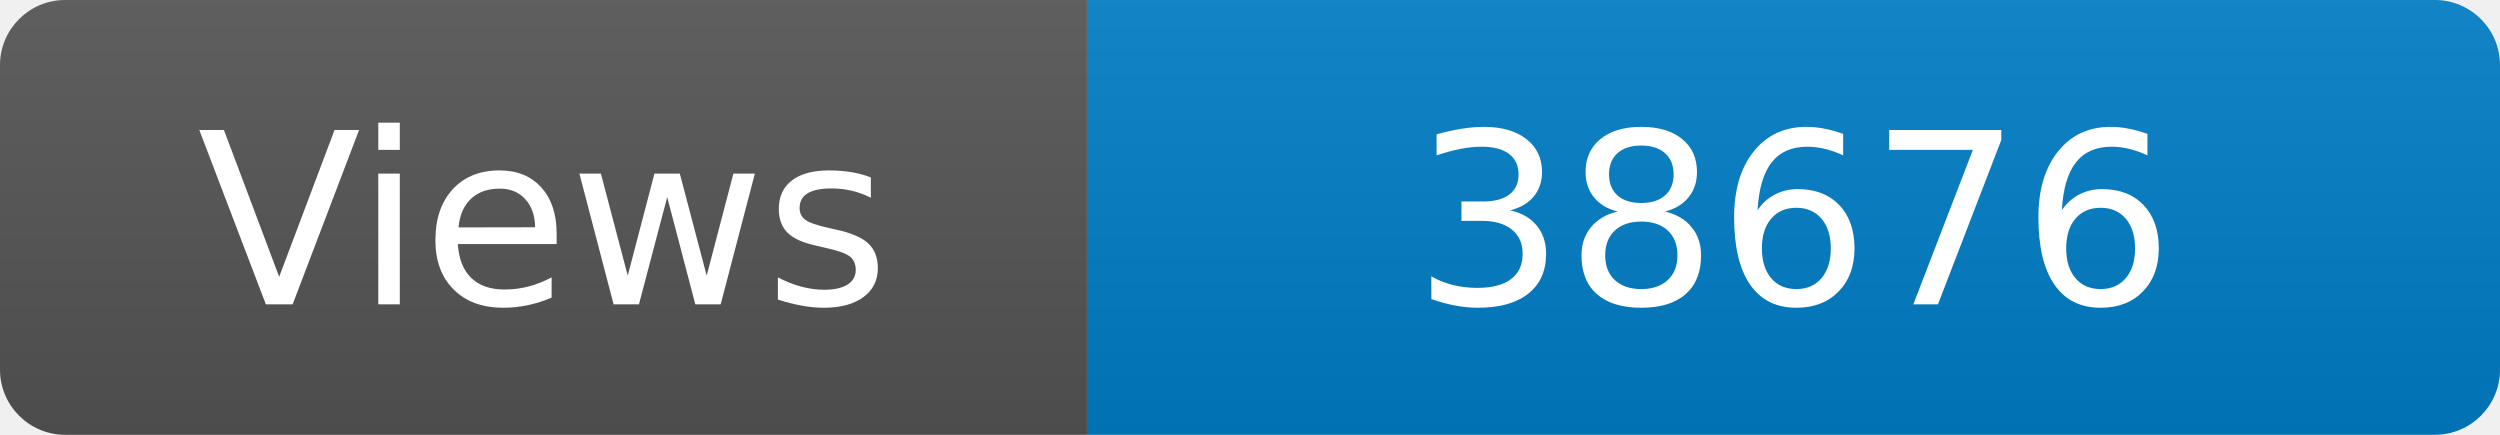
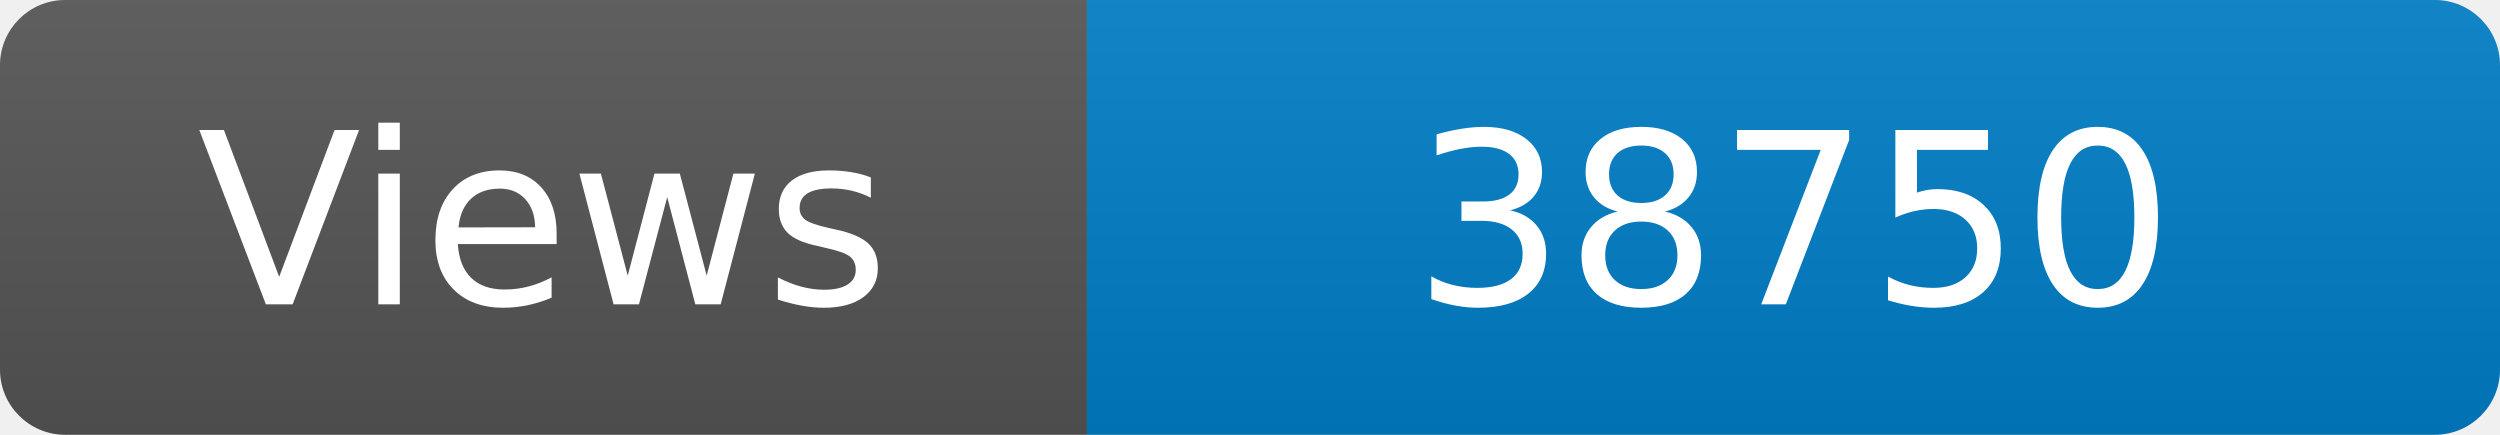
<svg xmlns="http://www.w3.org/2000/svg" width="115" height="20" role="img" aria-label="Maintained?: yes">
  <linearGradient id="s" x2="0" y2="100%">
    <stop offset="0" stop-color="#bbb" stop-opacity=".1" />
    <stop offset="1" stop-opacity=".1" />
  </linearGradient>
  <clipPath id="r">
    <rect width="115" height="20" rx="3" fill="#fff" />
  </clipPath>
  <g clip-path="url(#r)">
    <rect width="50" height="20" fill="#555" />
    <rect x="50" width="160" height="20" fill="#007ec6" />
    <rect width="115" height="20" fill="url(#s)" />
  </g>
  <g fill="#fff" text-anchor="middle" font-family="Verdana,Geneva,DejaVu Sans,sans-serif" font-size="110">
    <text x="250" y="140" transform="scale(.1)" fill="#fff">Views</text>
-     <text x="825" y="140" transform="scale(.1)" fill="#fff">38676</text>
+     <text x="825" y="140" transform="scale(.1)" fill="#fff">38750</text>
  </g>
</svg>
